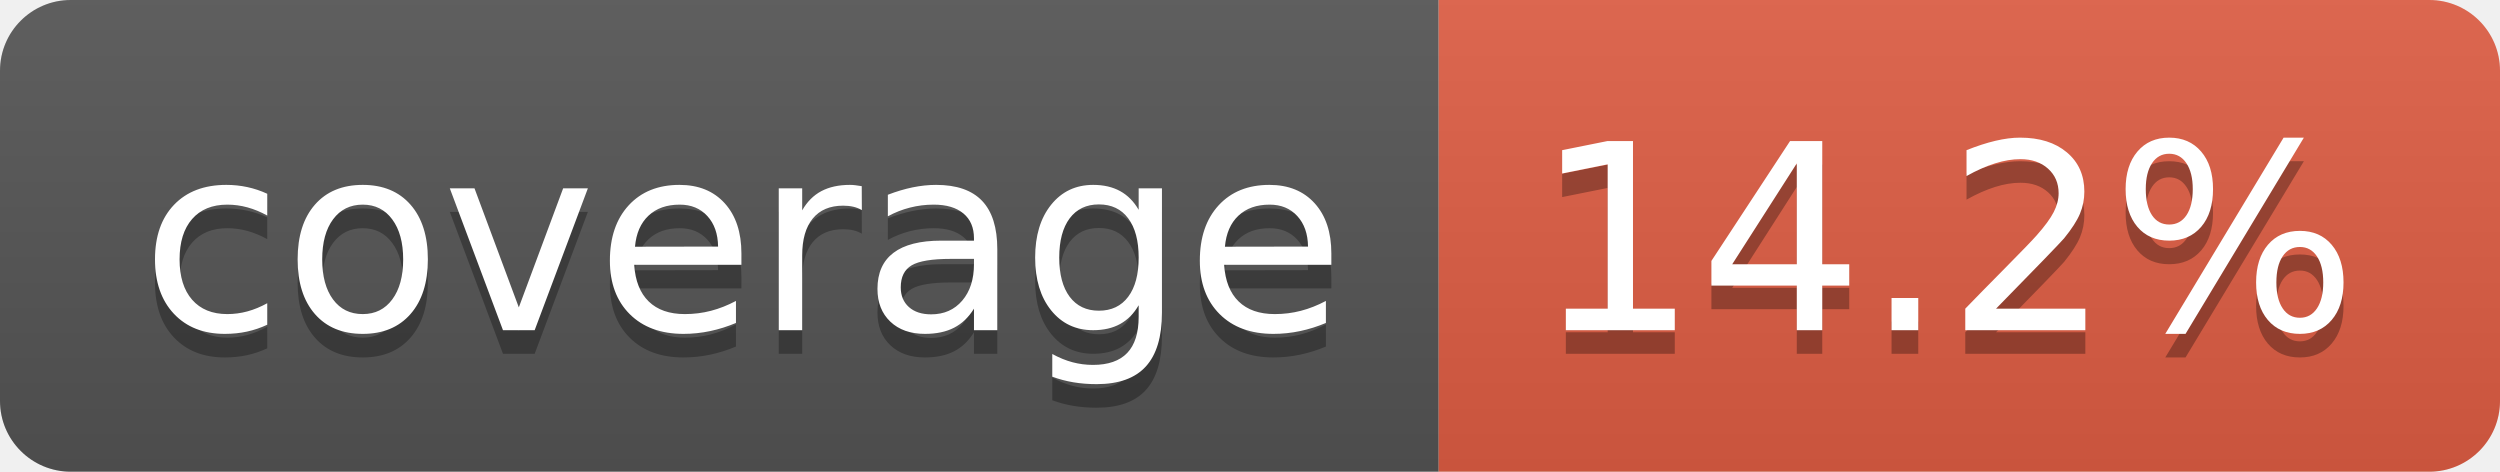
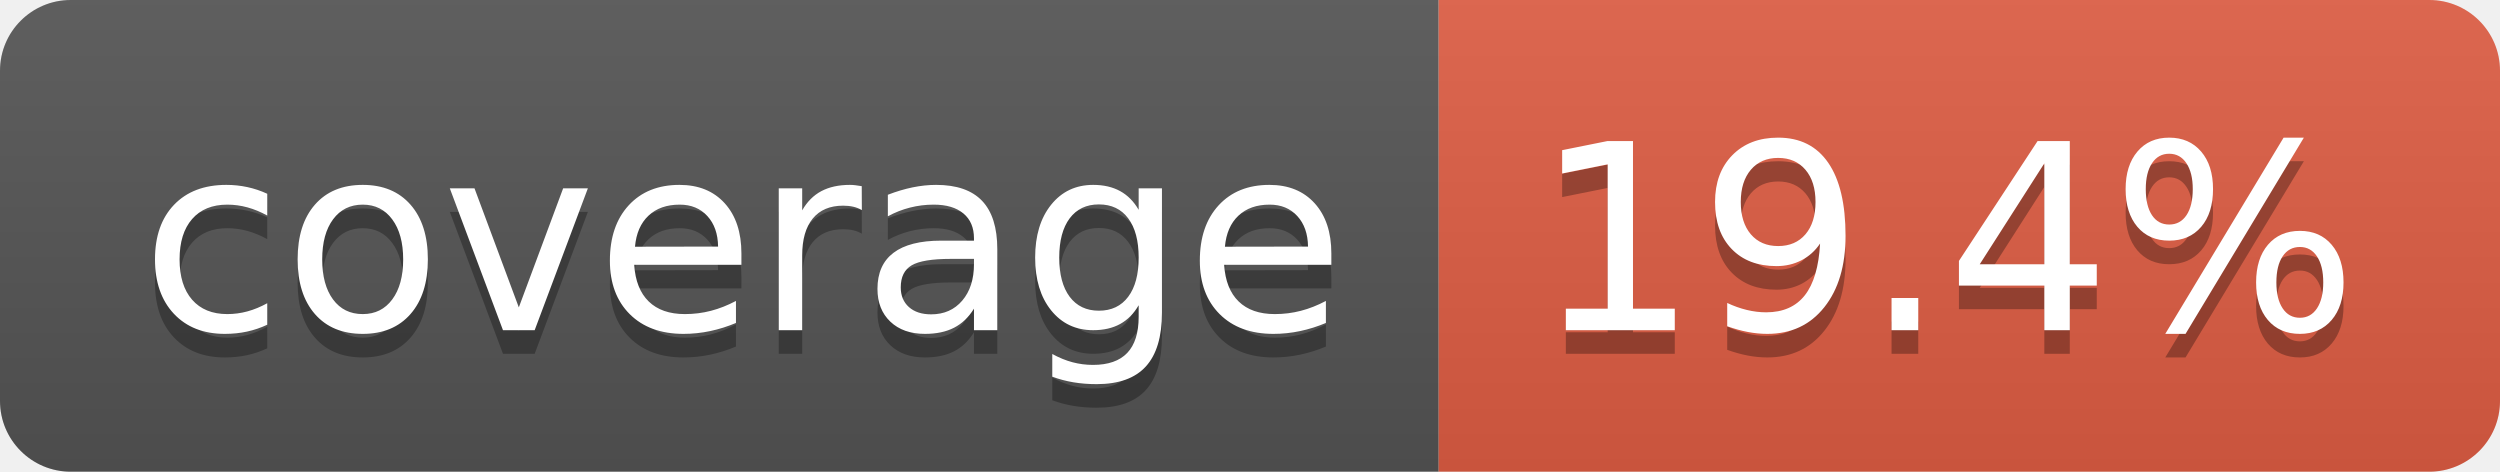
- <svg xmlns="http://www.w3.org/2000/svg" width="106" height="20" role="img" aria-label="coverage: 14.2%">
+ <svg xmlns="http://www.w3.org/2000/svg" width="106" height="20" role="img" aria-label="coverage: 19.4%">
  <linearGradient id="s" x2="0" y2="100%">
    <stop offset="0" stop-color="#bbb" stop-opacity=".1" />
    <stop offset="1" stop-opacity=".1" />
  </linearGradient>
  <clipPath id="r">
    <rect width="106" height="20" rx="3" fill="#fff" />
  </clipPath>
  <g clip-path="url(#r)">
    <rect width="61" height="20" fill="#555" />
    <rect x="61" width="45" height="20" fill="#e05d44" />
    <rect width="106" height="20" fill="url(#s)" />
  </g>
  <g fill="#fff" text-anchor="middle" font-family="Verdana,Geneva,DejaVu Sans,sans-serif" text-rendering="geometricPrecision" font-size="110">
    <text aria-hidden="true" x="315" y="150" fill="#010101" fill-opacity=".3" transform="scale(.1)" textLength="510">coverage</text>
    <text x="315" y="140" transform="scale(.1)" fill="#fff" textLength="510">coverage</text>
-     <text aria-hidden="true" x="825" y="150" fill="#010101" fill-opacity=".3" transform="scale(.1)" textLength="350">14.2%</text>
-     <text x="825" y="140" transform="scale(.1)" fill="#fff" textLength="350">14.2%</text>
+     <text aria-hidden="true" x="825" y="150" fill="#010101" fill-opacity=".3" transform="scale(.1)" textLength="350">19.4%</text>
+     <text x="825" y="140" transform="scale(.1)" fill="#fff" textLength="350">19.4%</text>
  </g>
</svg>
